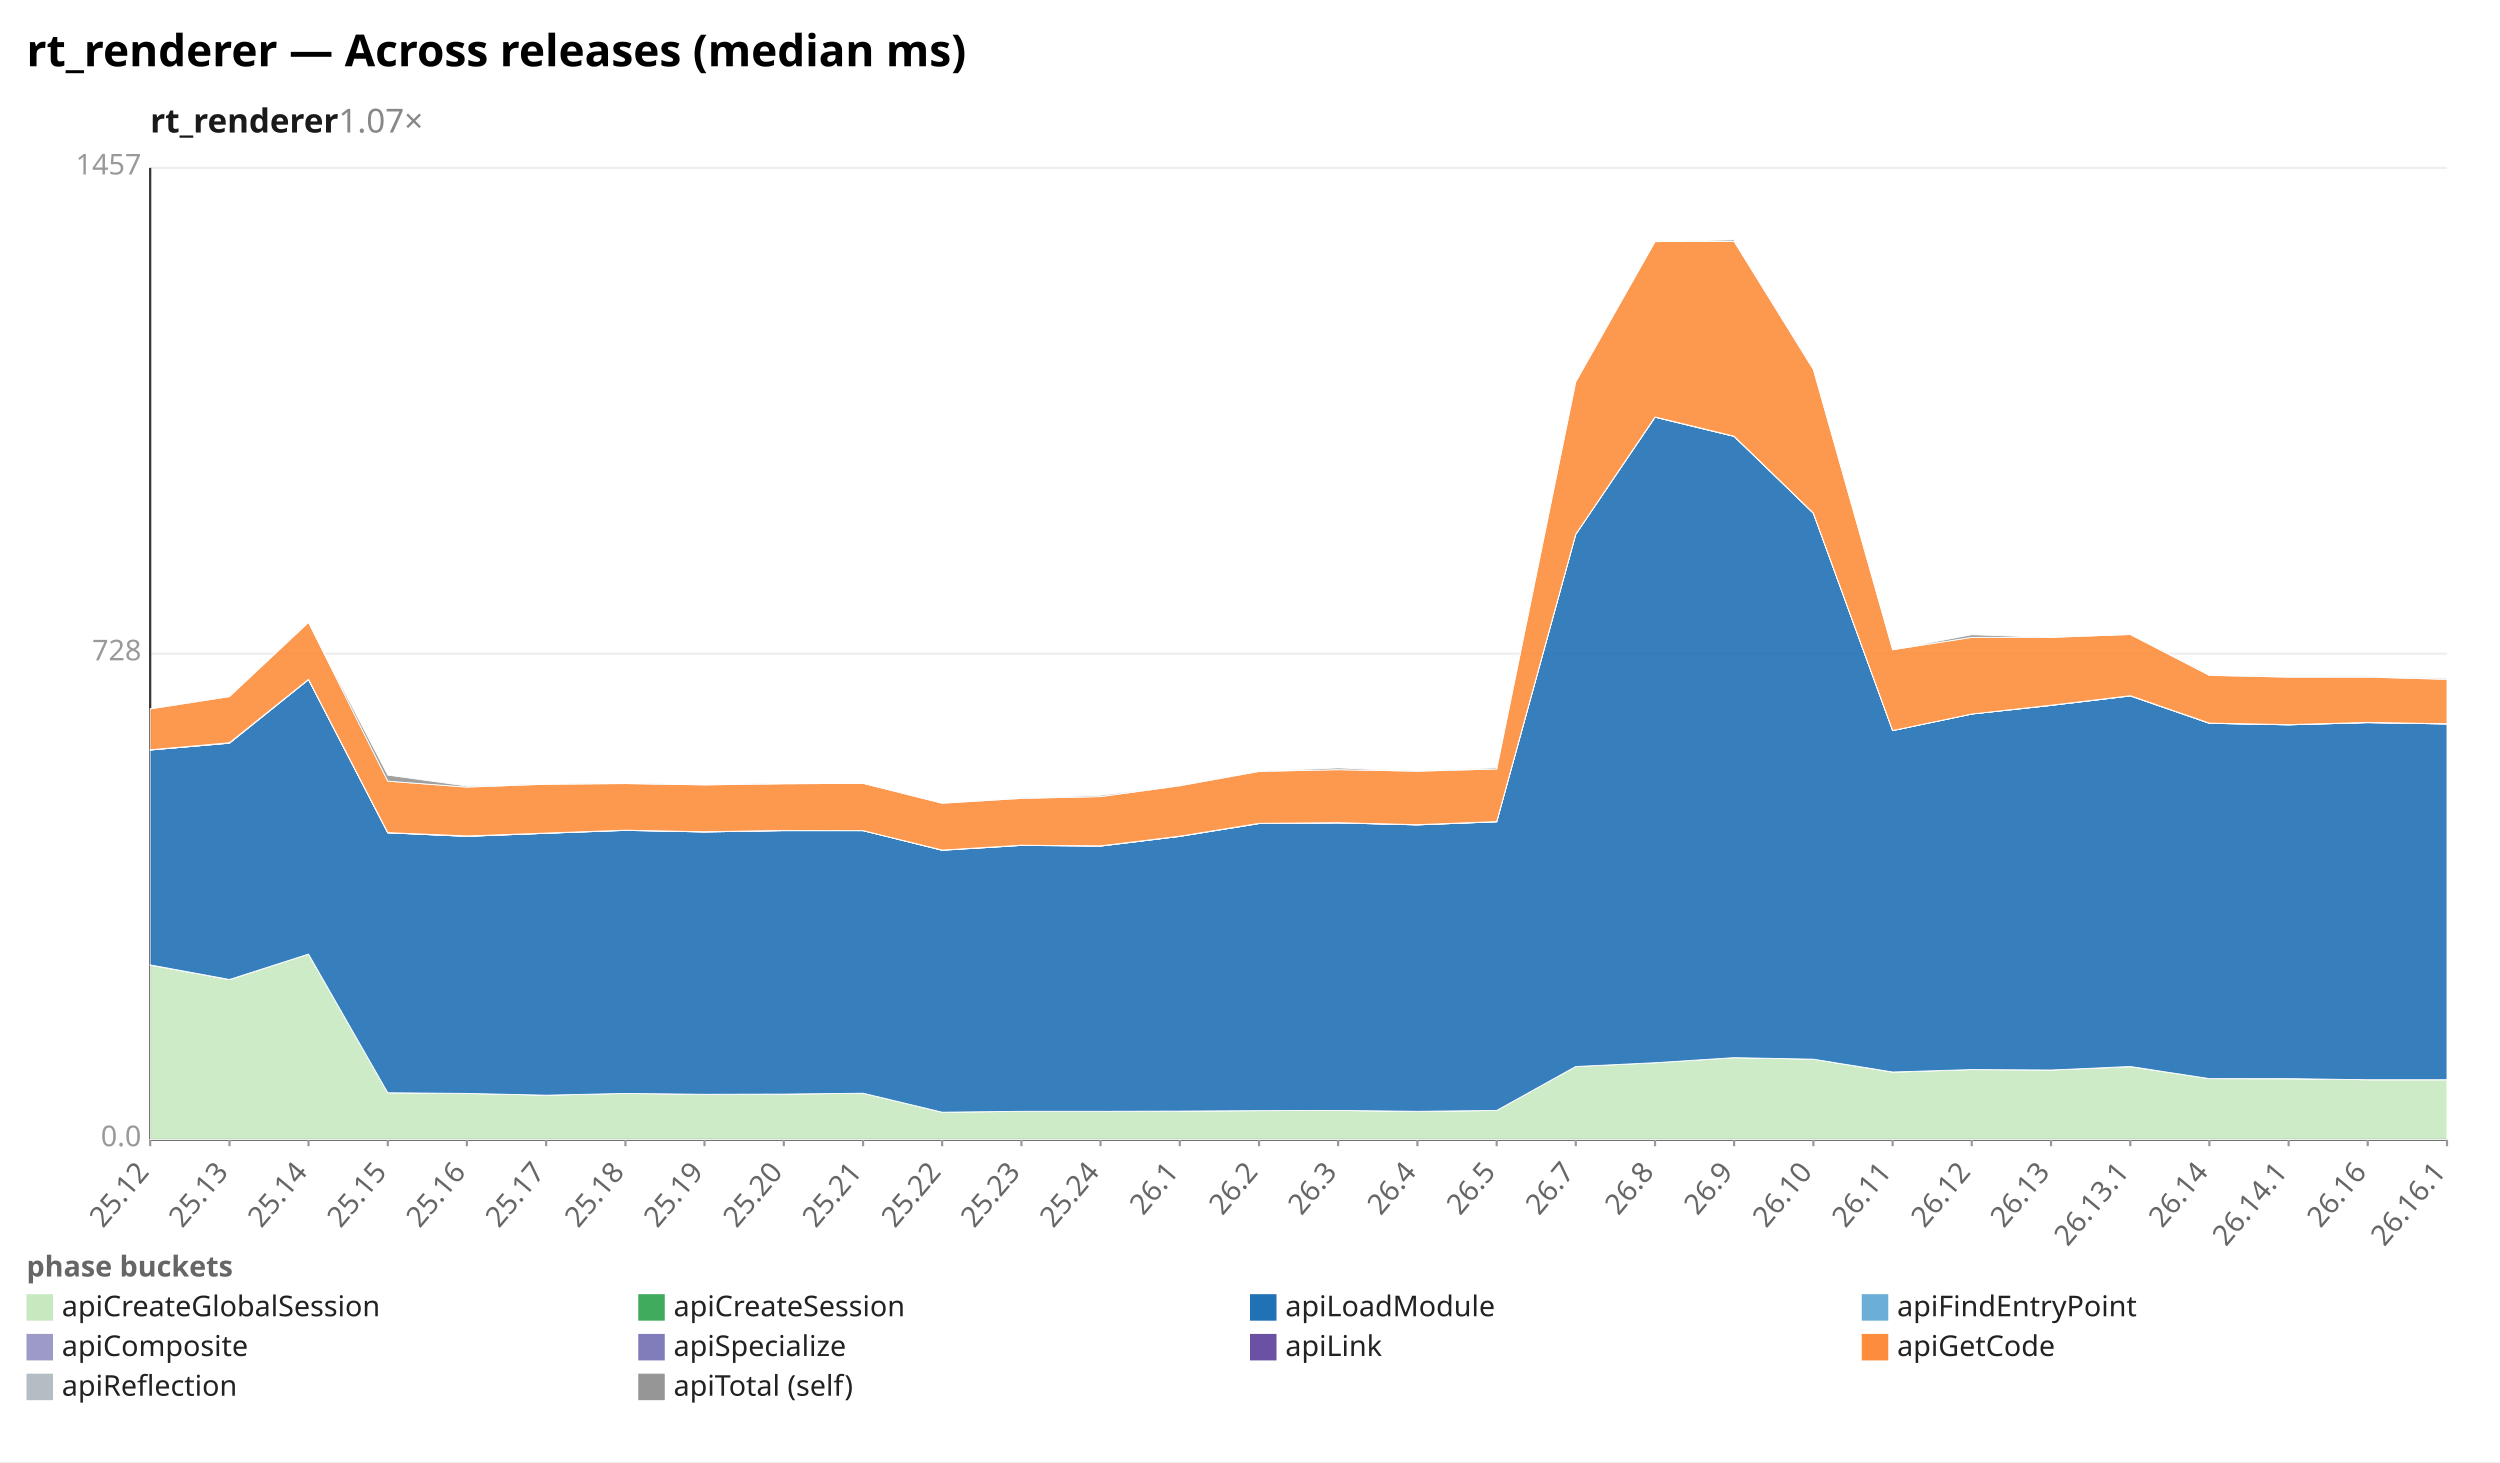
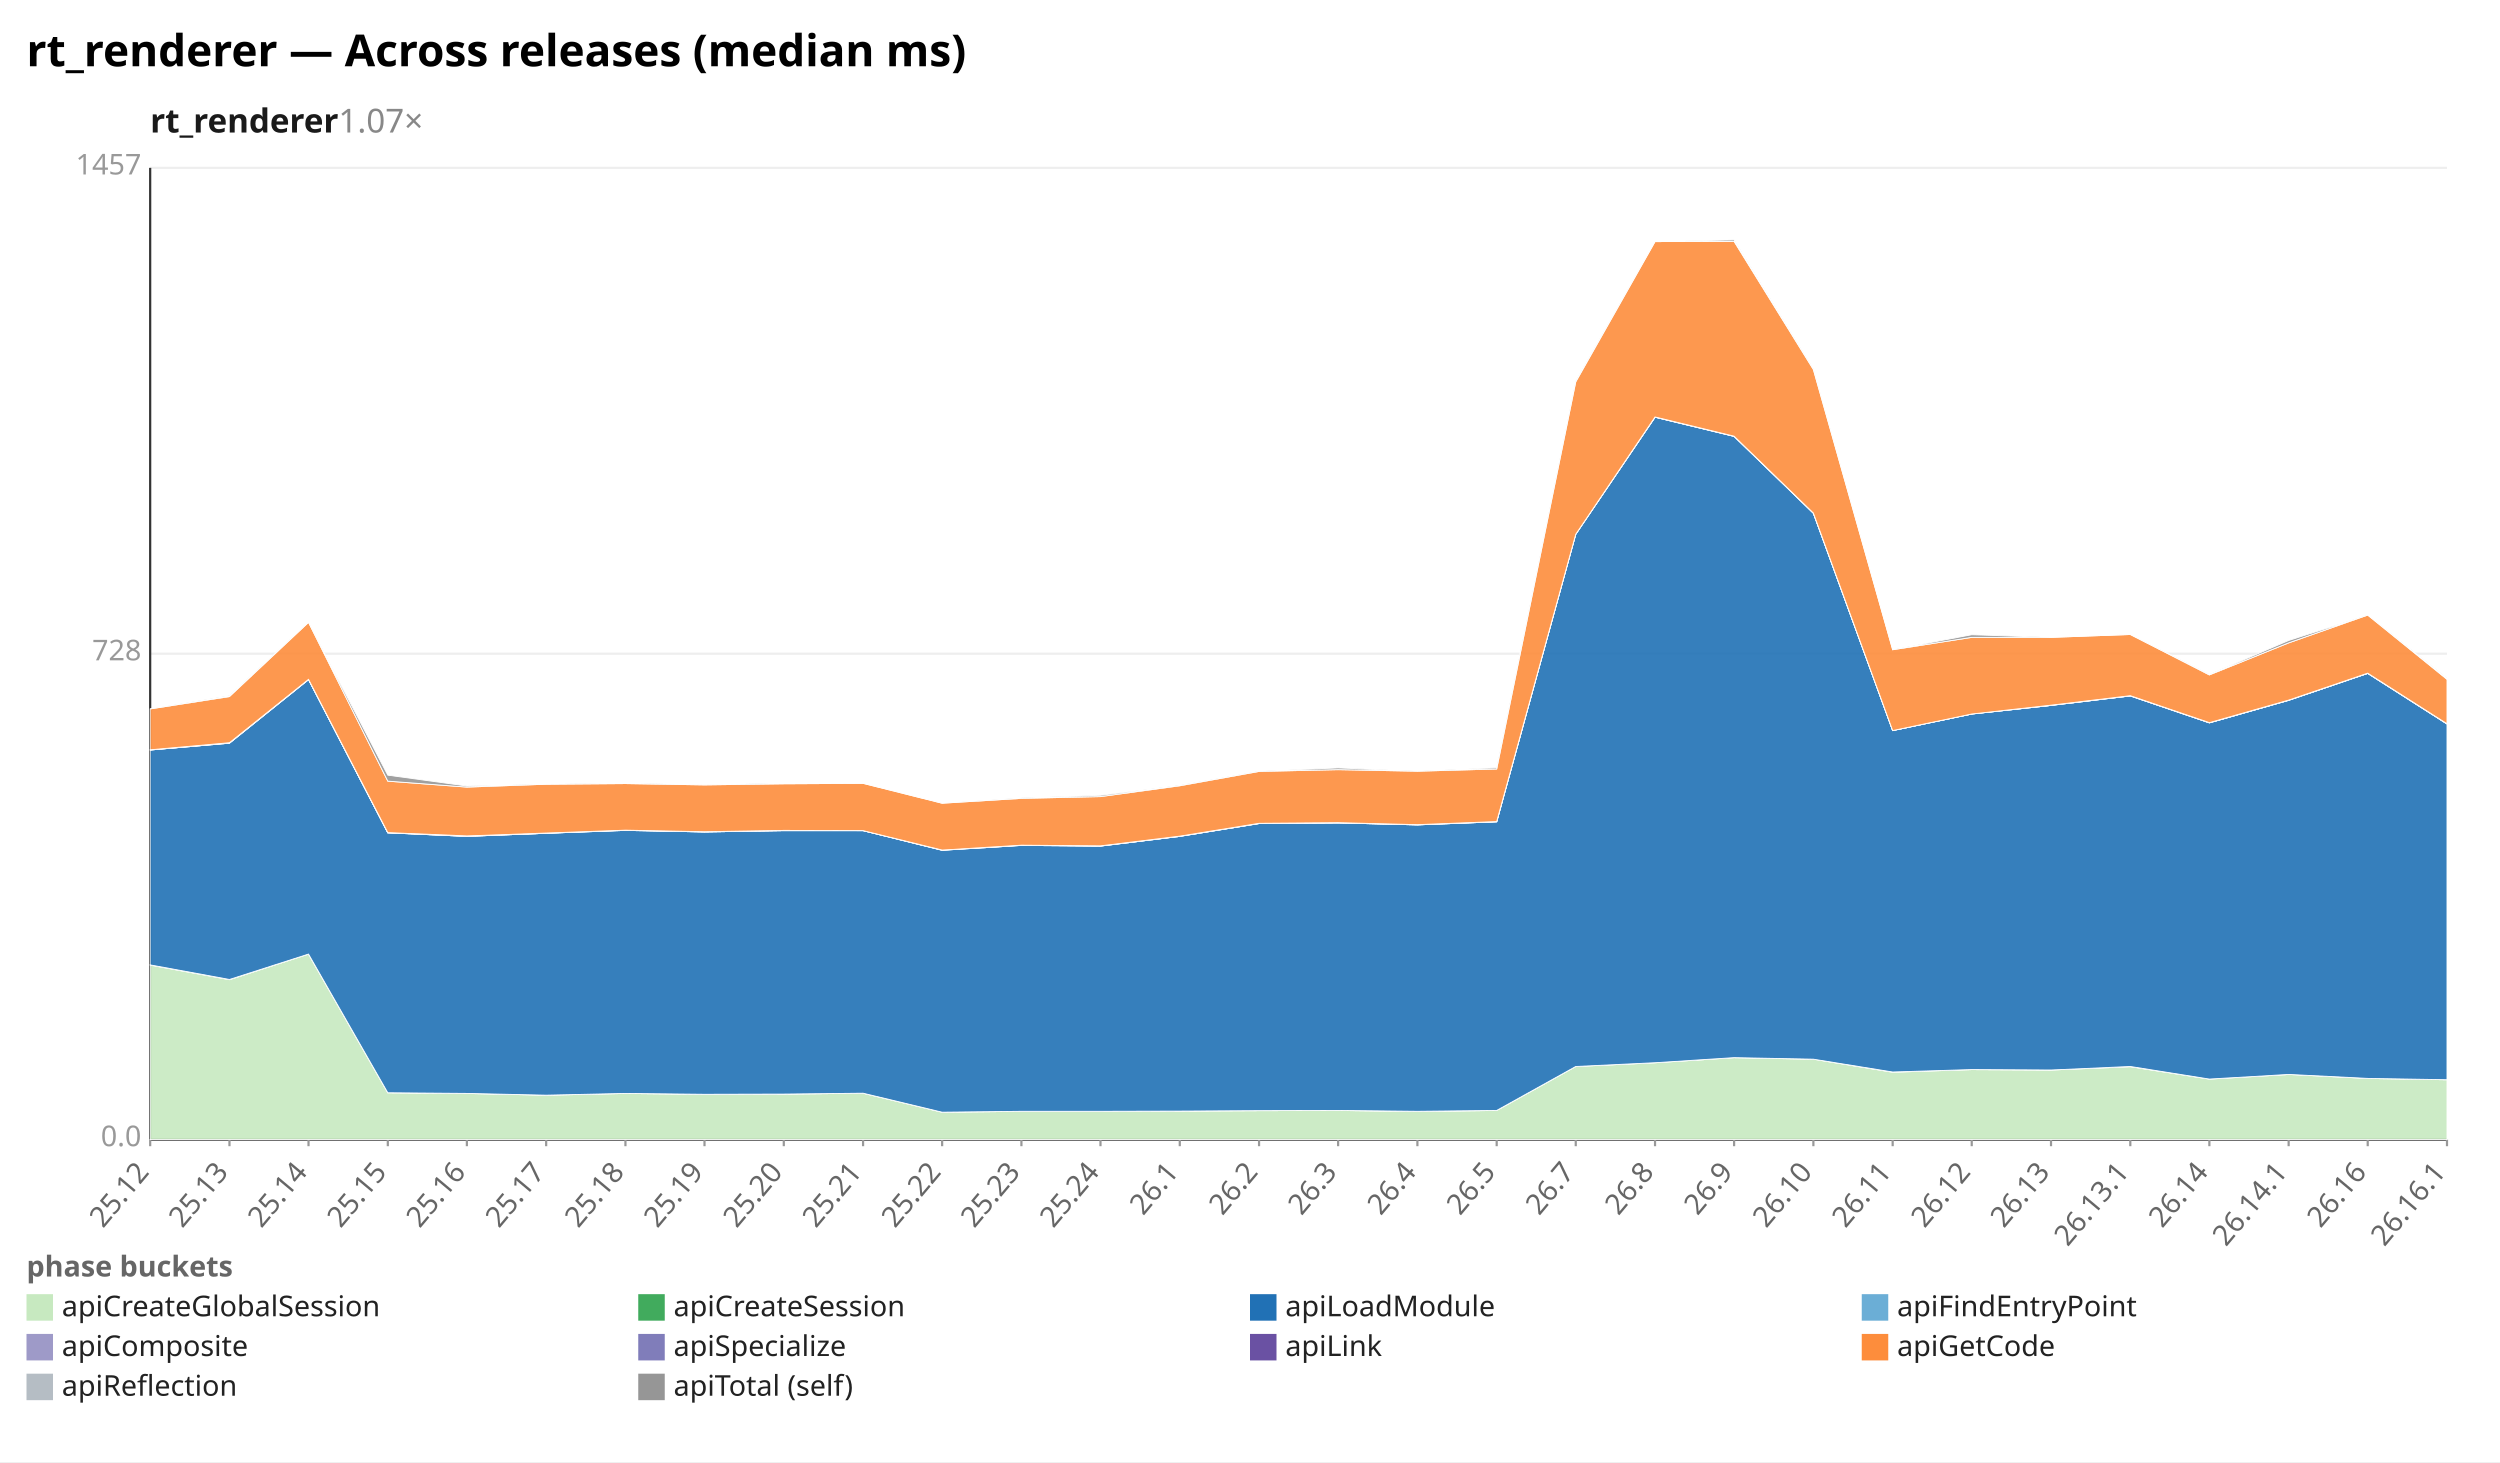
<svg xmlns="http://www.w3.org/2000/svg" width="1132" height="662" viewBox="0 0 1132 662" preserveAspectRatio="xMidYMid meet" font-family="sans-serif" font-size="13">
  <rect width="1132" height="662" fill="white" />
  <text x="12" y="30" font-size="20" font-weight="bold">rt_renderer — Across releases (median ms)</text>
  <text x="68" y="60" font-size="15" font-weight="600" fill="#1a1a1a">rt_renderer<tspan fill="#888" font-weight="400" text-decoration="none">  1.07×</tspan>
  </text>
  <line x1="68.0" y1="516.0" x2="1108.0" y2="516.0" stroke="#eee" />
  <text x="64.0" y="519.0" text-anchor="end" fill="#999">0.0</text>
  <line x1="68.0" y1="296.0" x2="1108.0" y2="296.0" stroke="#eee" />
  <text x="64.0" y="299.0" text-anchor="end" fill="#999">728</text>
  <line x1="68.0" y1="76.0" x2="1108.0" y2="76.0" stroke="#eee" />
  <text x="64.0" y="79.0" text-anchor="end" fill="#999">1457</text>
  <line x1="68.0" y1="76.0" x2="68.0" y2="516.0" stroke="#333" />
  <line x1="68.0" y1="516.0" x2="1108.0" y2="516.0" stroke="#333" />
  <line x1="68.0" y1="516.0" x2="68.0" y2="519.0" stroke="#999" />
  <text x="68.0" y="531.0" text-anchor="end" fill="#666" transform="rotate(-50 68.0 531.0)">25.12</text>
  <line x1="103.9" y1="516.0" x2="103.9" y2="519.0" stroke="#999" />
  <text x="103.9" y="531.0" text-anchor="end" fill="#666" transform="rotate(-50 103.9 531.0)">25.13</text>
  <line x1="139.7" y1="516.0" x2="139.7" y2="519.0" stroke="#999" />
  <text x="139.7" y="531.0" text-anchor="end" fill="#666" transform="rotate(-50 139.7 531.0)">25.14</text>
  <line x1="175.6" y1="516.0" x2="175.6" y2="519.0" stroke="#999" />
  <text x="175.6" y="531.0" text-anchor="end" fill="#666" transform="rotate(-50 175.6 531.0)">25.15</text>
  <line x1="211.4" y1="516.0" x2="211.4" y2="519.0" stroke="#999" />
  <text x="211.4" y="531.0" text-anchor="end" fill="#666" transform="rotate(-50 211.4 531.0)">25.16</text>
  <line x1="247.3" y1="516.0" x2="247.3" y2="519.0" stroke="#999" />
  <text x="247.3" y="531.0" text-anchor="end" fill="#666" transform="rotate(-50 247.3 531.0)">25.17</text>
  <line x1="283.2" y1="516.0" x2="283.2" y2="519.0" stroke="#999" />
  <text x="283.2" y="531.0" text-anchor="end" fill="#666" transform="rotate(-50 283.2 531.0)">25.18</text>
  <line x1="319.0" y1="516.0" x2="319.0" y2="519.0" stroke="#999" />
  <text x="319.0" y="531.0" text-anchor="end" fill="#666" transform="rotate(-50 319.0 531.0)">25.19</text>
  <line x1="354.9" y1="516.0" x2="354.9" y2="519.0" stroke="#999" />
  <text x="354.9" y="531.0" text-anchor="end" fill="#666" transform="rotate(-50 354.9 531.0)">25.20</text>
  <line x1="390.8" y1="516.0" x2="390.8" y2="519.0" stroke="#999" />
  <text x="390.8" y="531.0" text-anchor="end" fill="#666" transform="rotate(-50 390.8 531.0)">25.21</text>
  <line x1="426.6" y1="516.0" x2="426.6" y2="519.0" stroke="#999" />
  <text x="426.6" y="531.0" text-anchor="end" fill="#666" transform="rotate(-50 426.6 531.0)">25.22</text>
  <line x1="462.5" y1="516.0" x2="462.5" y2="519.0" stroke="#999" />
  <text x="462.5" y="531.0" text-anchor="end" fill="#666" transform="rotate(-50 462.5 531.0)">25.23</text>
  <line x1="498.3" y1="516.0" x2="498.3" y2="519.0" stroke="#999" />
  <text x="498.3" y="531.0" text-anchor="end" fill="#666" transform="rotate(-50 498.3 531.0)">25.24</text>
  <line x1="534.2" y1="516.0" x2="534.2" y2="519.0" stroke="#999" />
  <text x="534.2" y="531.0" text-anchor="end" fill="#666" transform="rotate(-50 534.2 531.0)">26.1</text>
  <line x1="570.1" y1="516.0" x2="570.1" y2="519.0" stroke="#999" />
  <text x="570.1" y="531.0" text-anchor="end" fill="#666" transform="rotate(-50 570.1 531.0)">26.2</text>
  <line x1="605.9" y1="516.0" x2="605.9" y2="519.0" stroke="#999" />
  <text x="605.9" y="531.0" text-anchor="end" fill="#666" transform="rotate(-50 605.9 531.0)">26.3</text>
  <line x1="641.8" y1="516.0" x2="641.8" y2="519.0" stroke="#999" />
  <text x="641.8" y="531.0" text-anchor="end" fill="#666" transform="rotate(-50 641.8 531.0)">26.4</text>
  <line x1="677.7" y1="516.0" x2="677.7" y2="519.0" stroke="#999" />
  <text x="677.7" y="531.0" text-anchor="end" fill="#666" transform="rotate(-50 677.7 531.0)">26.5</text>
  <line x1="713.5" y1="516.0" x2="713.5" y2="519.0" stroke="#999" />
  <text x="713.5" y="531.0" text-anchor="end" fill="#666" transform="rotate(-50 713.5 531.0)">26.7</text>
  <line x1="749.4" y1="516.0" x2="749.4" y2="519.0" stroke="#999" />
  <text x="749.4" y="531.0" text-anchor="end" fill="#666" transform="rotate(-50 749.4 531.0)">26.8</text>
  <line x1="785.2" y1="516.0" x2="785.2" y2="519.0" stroke="#999" />
  <text x="785.2" y="531.0" text-anchor="end" fill="#666" transform="rotate(-50 785.2 531.0)">26.9</text>
  <line x1="821.1" y1="516.0" x2="821.1" y2="519.0" stroke="#999" />
  <text x="821.1" y="531.0" text-anchor="end" fill="#666" transform="rotate(-50 821.1 531.0)">26.10</text>
  <line x1="857.0" y1="516.0" x2="857.0" y2="519.0" stroke="#999" />
  <text x="857.0" y="531.0" text-anchor="end" fill="#666" transform="rotate(-50 857.0 531.0)">26.11</text>
  <line x1="892.8" y1="516.0" x2="892.8" y2="519.0" stroke="#999" />
  <text x="892.8" y="531.0" text-anchor="end" fill="#666" transform="rotate(-50 892.8 531.0)">26.12</text>
  <line x1="928.7" y1="516.0" x2="928.7" y2="519.0" stroke="#999" />
  <text x="928.7" y="531.0" text-anchor="end" fill="#666" transform="rotate(-50 928.7 531.0)">26.13</text>
  <line x1="964.6" y1="516.0" x2="964.6" y2="519.0" stroke="#999" />
  <text x="964.6" y="531.0" text-anchor="end" fill="#666" transform="rotate(-50 964.6 531.0)">26.13.1</text>
  <line x1="1000.4" y1="516.0" x2="1000.4" y2="519.0" stroke="#999" />
  <text x="1000.4" y="531.0" text-anchor="end" fill="#666" transform="rotate(-50 1000.4 531.0)">26.14</text>
  <line x1="1036.3" y1="516.0" x2="1036.3" y2="519.0" stroke="#999" />
  <text x="1036.3" y="531.0" text-anchor="end" fill="#666" transform="rotate(-50 1036.3 531.0)">26.14.1</text>
  <line x1="1072.1" y1="516.0" x2="1072.1" y2="519.0" stroke="#999" />
  <text x="1072.1" y="531.0" text-anchor="end" fill="#666" transform="rotate(-50 1072.1 531.0)">26.16</text>
  <line x1="1108.0" y1="516.0" x2="1108.0" y2="519.0" stroke="#999" />
  <text x="1108.0" y="531.0" text-anchor="end" fill="#666" transform="rotate(-50 1108.0 531.0)">26.16.1</text>
-   <polygon points="68.0,437.0 103.9,443.6 139.7,432.0 175.6,494.8 211.4,495.1 247.3,495.9 283.2,495.1 319.0,495.5 354.9,495.4 390.8,495.0 426.6,503.6 462.5,503.2 498.3,503.2 534.2,503.1 570.1,502.9 605.9,502.8 641.8,503.3 677.7,502.8 713.5,482.9 749.4,481.2 785.2,478.9 821.1,479.6 857.0,485.5 892.8,484.3 928.7,484.5 964.6,483.0 1000.4,488.4 1036.3,488.5 1072.1,488.9 1108.0,488.9 1108.0,516.0 1072.1,516.0 1036.3,516.0 1000.4,516.0 964.6,516.0 928.7,516.0 892.8,516.0 857.0,516.0 821.1,516.0 785.2,516.0 749.4,516.0 713.5,516.0 677.7,516.0 641.8,516.0 605.9,516.0 570.1,516.0 534.2,516.0 498.3,516.0 462.5,516.0 426.6,516.0 390.8,516.0 354.9,516.0 319.0,516.0 283.2,516.0 247.3,516.0 211.4,516.0 175.6,516.0 139.7,516.0 103.9,516.0 68.0,516.0" fill="#c7e9c0" fill-opacity="0.9" stroke="#fff" stroke-width="0.4" />
-   <polygon points="68.0,436.9 103.9,443.5 139.7,432.0 175.6,494.8 211.4,495.1 247.3,495.9 283.2,495.1 319.0,495.5 354.9,495.4 390.8,495.0 426.6,503.6 462.5,503.2 498.3,503.2 534.2,503.1 570.1,502.9 605.9,502.8 641.8,503.2 677.7,502.8 713.5,482.9 749.4,481.2 785.2,478.9 821.1,479.6 857.0,485.4 892.8,484.3 928.7,484.5 964.6,482.9 1000.4,488.4 1036.3,488.4 1072.1,488.9 1108.0,488.9 1108.0,488.9 1072.1,488.9 1036.3,488.5 1000.4,488.4 964.6,483.0 928.7,484.5 892.8,484.3 857.0,485.5 821.1,479.6 785.2,478.9 749.4,481.2 713.5,482.9 677.7,502.8 641.8,503.3 605.9,502.8 570.1,502.9 534.2,503.1 498.3,503.2 462.5,503.2 426.6,503.6 390.8,495.0 354.9,495.4 319.0,495.5 283.2,495.1 247.3,495.9 211.4,495.1 175.6,494.8 139.7,432.0 103.9,443.6 68.0,437.0" fill="#41ab5d" fill-opacity="0.9" stroke="#fff" stroke-width="0.4" />
-   <polygon points="68.0,339.6 103.9,336.5 139.7,307.7 175.6,377.1 211.4,378.7 247.3,377.3 283.2,376.0 319.0,376.7 354.9,376.1 390.8,376.1 426.6,385.0 462.5,382.8 498.3,383.1 534.2,378.7 570.1,372.9 605.9,372.6 641.8,373.5 677.7,372.1 713.5,241.9 749.4,188.9 785.2,197.6 821.1,232.4 857.0,330.8 892.8,323.3 928.7,319.4 964.6,315.1 1000.4,327.5 1036.3,328.2 1072.1,327.2 1108.0,327.8 1108.0,488.9 1072.1,488.9 1036.3,488.4 1000.4,488.4 964.6,482.9 928.7,484.5 892.8,484.3 857.0,485.4 821.1,479.6 785.2,478.9 749.4,481.2 713.5,482.9 677.7,502.8 641.8,503.2 605.9,502.8 570.1,502.9 534.2,503.1 498.3,503.2 462.5,503.2 426.6,503.6 390.8,495.0 354.9,495.4 319.0,495.5 283.2,495.1 247.3,495.9 211.4,495.1 175.6,494.8 139.7,432.0 103.9,443.5 68.0,436.9" fill="#2171b5" fill-opacity="0.9" stroke="#fff" stroke-width="0.4" />
-   <polygon points="68.0,339.6 103.9,336.5 139.7,307.7 175.6,377.1 211.4,378.7 247.3,377.3 283.2,376.0 319.0,376.7 354.9,376.1 390.8,376.1 426.6,385.0 462.5,382.8 498.3,383.1 534.2,378.7 570.1,372.9 605.9,372.6 641.8,373.5 677.7,372.1 713.5,241.9 749.4,188.9 785.2,197.6 821.1,232.4 857.0,330.8 892.8,323.3 928.7,319.4 964.6,315.1 1000.4,327.5 1036.3,328.2 1072.1,327.2 1108.0,327.8 1108.0,327.8 1072.1,327.2 1036.3,328.2 1000.4,327.5 964.6,315.1 928.7,319.4 892.8,323.3 857.0,330.8 821.1,232.4 785.2,197.6 749.4,188.9 713.5,241.9 677.7,372.1 641.8,373.5 605.9,372.6 570.1,372.9 534.2,378.7 498.3,383.1 462.5,382.8 426.6,385.0 390.8,376.1 354.9,376.1 319.0,376.7 283.2,376.0 247.3,377.3 211.4,378.7 175.6,377.1 139.7,307.7 103.9,336.5 68.0,339.6" fill="#6baed6" fill-opacity="0.9" stroke="#fff" stroke-width="0.4" />
-   <polygon points="68.0,339.6 103.9,336.4 139.7,307.7 175.6,377.1 211.4,378.7 247.3,377.3 283.2,375.9 319.0,376.7 354.9,376.1 390.8,376.1 426.6,384.9 462.5,382.7 498.3,383.1 534.2,378.7 570.1,372.9 605.9,372.6 641.8,373.5 677.7,372.1 713.5,241.9 749.4,188.9 785.2,197.5 821.1,232.3 857.0,330.8 892.8,323.3 928.7,319.4 964.6,315.1 1000.4,327.5 1036.3,328.2 1072.1,327.2 1108.0,327.8 1108.0,327.8 1072.1,327.2 1036.3,328.2 1000.4,327.5 964.6,315.1 928.7,319.4 892.8,323.3 857.0,330.8 821.1,232.4 785.2,197.6 749.4,188.9 713.5,241.9 677.7,372.1 641.8,373.5 605.9,372.6 570.1,372.9 534.2,378.7 498.3,383.1 462.5,382.8 426.6,385.0 390.8,376.1 354.9,376.1 319.0,376.7 283.2,376.0 247.3,377.3 211.4,378.7 175.6,377.1 139.7,307.7 103.9,336.5 68.0,339.6" fill="#9e9ac8" fill-opacity="0.9" stroke="#fff" stroke-width="0.4" />
-   <polygon points="68.0,339.5 103.9,336.3 139.7,307.6 175.6,377.0 211.4,378.5 247.3,377.2 283.2,375.9 319.0,376.6 354.9,376.0 390.8,376.1 426.6,384.9 462.5,382.7 498.3,383.0 534.2,378.6 570.1,372.8 605.9,372.5 641.8,373.4 677.7,372.0 713.5,241.9 749.4,188.8 785.2,197.5 821.1,232.3 857.0,330.8 892.8,323.3 928.7,319.3 964.6,315.0 1000.4,327.4 1036.3,328.1 1072.1,327.1 1108.0,327.7 1108.0,327.8 1072.1,327.2 1036.3,328.2 1000.4,327.5 964.6,315.1 928.7,319.4 892.8,323.3 857.0,330.8 821.1,232.3 785.2,197.5 749.4,188.9 713.5,241.9 677.7,372.1 641.8,373.5 605.9,372.6 570.1,372.9 534.2,378.7 498.3,383.1 462.5,382.7 426.6,384.9 390.8,376.1 354.9,376.1 319.0,376.7 283.2,375.9 247.3,377.3 211.4,378.7 175.6,377.1 139.7,307.7 103.9,336.4 68.0,339.6" fill="#6a51a3" fill-opacity="0.9" stroke="#fff" stroke-width="0.4" />
-   <polygon points="68.0,321.0 103.9,315.4 139.7,281.8 175.6,353.7 211.4,356.4 247.3,355.1 283.2,354.8 319.0,355.4 354.9,354.9 390.8,354.7 426.6,363.7 462.5,361.5 498.3,360.7 534.2,355.8 570.1,349.3 605.9,348.5 641.8,349.2 677.7,348.2 713.5,172.9 749.4,109.4 785.2,109.3 821.1,167.3 857.0,294.2 892.8,288.6 928.7,288.6 964.6,287.3 1000.4,305.8 1036.3,306.6 1072.1,306.6 1108.0,307.6 1108.0,327.7 1072.1,327.1 1036.3,328.1 1000.4,327.4 964.6,315.0 928.7,319.3 892.8,323.3 857.0,330.8 821.1,232.3 785.2,197.5 749.4,188.8 713.5,241.9 677.7,372.0 641.8,373.4 605.9,372.5 570.1,372.8 534.2,378.6 498.3,383.0 462.5,382.7 426.6,384.9 390.8,376.1 354.9,376.0 319.0,376.6 283.2,375.9 247.3,377.2 211.4,378.5 175.6,377.0 139.7,307.6 103.9,336.3 68.0,339.5" fill="#fd8d3c" fill-opacity="0.9" stroke="#fff" stroke-width="0.4" />
-   <polygon points="68.0,321.0 103.9,315.0 139.7,281.8 175.6,351.0 211.4,355.9 247.3,355.1 283.2,354.6 319.0,355.4 354.9,354.6 390.8,354.7 426.6,363.7 462.5,361.3 498.3,360.1 534.2,355.6 570.1,349.2 605.9,347.7 641.8,349.2 677.7,347.6 713.5,172.5 749.4,109.4 785.2,108.6 821.1,167.1 857.0,294.2 892.8,287.4 928.7,288.6 964.6,287.3 1000.4,305.5 1036.3,306.2 1072.1,306.4 1108.0,307.1 1108.0,307.6 1072.1,306.6 1036.3,306.6 1000.4,305.8 964.6,287.3 928.7,288.6 892.8,288.6 857.0,294.2 821.1,167.3 785.2,109.3 749.4,109.4 713.5,172.9 677.7,348.2 641.8,349.2 605.9,348.5 570.1,349.3 534.2,355.8 498.3,360.7 462.5,361.5 426.6,363.7 390.8,354.7 354.9,354.9 319.0,355.4 283.2,354.8 247.3,355.1 211.4,356.4 175.6,353.7 139.7,281.8 103.9,315.4 68.0,321.0" fill="#969696" fill-opacity="0.9" stroke="#fff" stroke-width="0.4" />
+   <polygon points="68.0,437.0 103.9,443.6 139.7,432.0 175.6,494.8 211.4,495.1 247.3,495.9 283.2,495.1 319.0,495.5 354.9,495.4 390.8,495.0 426.6,503.6 462.5,503.2 498.3,503.2 534.2,503.1 570.1,502.9 605.9,502.8 641.8,503.3 677.7,502.8 713.5,482.9 749.4,481.2 785.2,478.9 821.1,479.6 857.0,485.5 892.8,484.3 928.7,484.5 964.6,483.0 1000.4,488.6 1036.3,486.5 1072.1,488.3 1108.0,488.9 1108.0,516.0 1072.1,516.0 1036.3,516.0 1000.4,516.0 964.6,516.0 928.7,516.0 892.8,516.0 857.0,516.0 821.1,516.0 785.2,516.0 749.4,516.0 713.5,516.0 677.7,516.0 641.8,516.0 605.9,516.0 570.1,516.0 534.2,516.0 498.3,516.0 462.5,516.0 426.6,516.0 390.8,516.0 354.9,516.0 319.0,516.0 283.2,516.0 247.3,516.0 211.4,516.0 175.6,516.0 139.7,516.0 103.9,516.0 68.0,516.0" fill="#c7e9c0" fill-opacity="0.9" stroke="#fff" stroke-width="0.4" />
+   <polygon points="68.0,436.9 103.9,443.5 139.7,432.0 175.6,494.8 211.4,495.1 247.3,495.9 283.2,495.1 319.0,495.5 354.9,495.4 390.8,495.0 426.6,503.6 462.5,503.2 498.3,503.2 534.2,503.1 570.1,502.9 605.9,502.8 641.8,503.2 677.7,502.8 713.5,482.9 749.4,481.2 785.2,478.9 821.1,479.6 857.0,485.4 892.8,484.3 928.7,484.5 964.6,482.9 1000.4,488.6 1036.3,486.5 1072.1,488.3 1108.0,488.9 1108.0,488.9 1072.1,488.3 1036.3,486.5 1000.4,488.6 964.6,483.0 928.7,484.5 892.8,484.3 857.0,485.5 821.1,479.6 785.2,478.9 749.4,481.2 713.5,482.9 677.7,502.8 641.8,503.3 605.9,502.8 570.1,502.9 534.2,503.1 498.3,503.2 462.5,503.2 426.6,503.6 390.8,495.0 354.9,495.4 319.0,495.5 283.2,495.1 247.3,495.9 211.4,495.1 175.6,494.8 139.7,432.0 103.9,443.6 68.0,437.0" fill="#41ab5d" fill-opacity="0.9" stroke="#fff" stroke-width="0.4" />
+   <polygon points="68.0,339.6 103.9,336.5 139.7,307.7 175.6,377.1 211.4,378.7 247.3,377.3 283.2,376.0 319.0,376.7 354.9,376.1 390.8,376.1 426.6,385.0 462.5,382.8 498.3,383.1 534.2,378.7 570.1,372.9 605.9,372.6 641.8,373.5 677.7,372.1 713.5,241.9 749.4,188.9 785.2,197.6 821.1,232.4 857.0,330.8 892.8,323.3 928.7,319.4 964.6,315.1 1000.4,327.3 1036.3,317.1 1072.1,304.9 1108.0,327.8 1108.0,488.9 1072.1,488.3 1036.3,486.5 1000.4,488.6 964.6,482.9 928.7,484.5 892.8,484.3 857.0,485.4 821.1,479.6 785.2,478.9 749.4,481.2 713.5,482.9 677.7,502.8 641.8,503.2 605.9,502.8 570.1,502.9 534.2,503.1 498.3,503.2 462.5,503.2 426.6,503.6 390.8,495.0 354.9,495.4 319.0,495.5 283.2,495.1 247.3,495.9 211.4,495.1 175.6,494.8 139.7,432.0 103.9,443.5 68.0,436.9" fill="#2171b5" fill-opacity="0.9" stroke="#fff" stroke-width="0.4" />
+   <polygon points="68.0,339.6 103.9,336.5 139.7,307.7 175.6,377.1 211.4,378.7 247.3,377.3 283.2,376.0 319.0,376.7 354.9,376.1 390.8,376.1 426.6,385.0 462.5,382.8 498.3,383.1 534.2,378.7 570.1,372.9 605.9,372.6 641.8,373.5 677.7,372.1 713.5,241.9 749.4,188.9 785.2,197.6 821.1,232.4 857.0,330.8 892.8,323.3 928.7,319.4 964.6,315.1 1000.4,327.3 1036.3,317.1 1072.1,304.9 1108.0,327.8 1108.0,327.8 1072.1,304.9 1036.3,317.1 1000.4,327.3 964.6,315.1 928.7,319.4 892.8,323.3 857.0,330.8 821.1,232.4 785.2,197.6 749.4,188.9 713.5,241.9 677.7,372.1 641.8,373.5 605.9,372.6 570.1,372.9 534.2,378.7 498.3,383.1 462.5,382.8 426.6,385.0 390.8,376.1 354.9,376.1 319.0,376.7 283.2,376.0 247.3,377.3 211.4,378.7 175.6,377.1 139.7,307.7 103.9,336.5 68.0,339.6" fill="#6baed6" fill-opacity="0.9" stroke="#fff" stroke-width="0.4" />
+   <polygon points="68.0,339.6 103.9,336.4 139.7,307.7 175.6,377.1 211.4,378.7 247.3,377.3 283.2,375.9 319.0,376.7 354.9,376.1 390.8,376.1 426.6,384.9 462.5,382.7 498.3,383.1 534.2,378.7 570.1,372.9 605.9,372.6 641.8,373.5 677.7,372.1 713.5,241.9 749.4,188.9 785.2,197.5 821.1,232.3 857.0,330.8 892.8,323.3 928.7,319.4 964.6,315.1 1000.4,327.3 1036.3,317.1 1072.1,304.9 1108.0,327.8 1108.0,327.8 1072.1,304.9 1036.3,317.1 1000.4,327.3 964.6,315.1 928.7,319.4 892.8,323.3 857.0,330.8 821.1,232.4 785.2,197.6 749.4,188.9 713.5,241.9 677.7,372.1 641.8,373.5 605.9,372.6 570.1,372.9 534.2,378.7 498.3,383.1 462.5,382.8 426.6,385.0 390.8,376.1 354.9,376.1 319.0,376.7 283.2,376.0 247.3,377.3 211.4,378.7 175.6,377.1 139.7,307.7 103.9,336.5 68.0,339.6" fill="#9e9ac8" fill-opacity="0.9" stroke="#fff" stroke-width="0.4" />
+   <polygon points="68.0,339.5 103.9,336.3 139.7,307.6 175.6,377.0 211.4,378.5 247.3,377.2 283.2,375.9 319.0,376.6 354.9,376.0 390.8,376.1 426.6,384.9 462.5,382.7 498.3,383.0 534.2,378.6 570.1,372.8 605.9,372.5 641.8,373.4 677.7,372.0 713.5,241.9 749.4,188.8 785.2,197.5 821.1,232.3 857.0,330.8 892.8,323.3 928.7,319.3 964.6,315.0 1000.4,327.2 1036.3,317.0 1072.1,304.8 1108.0,327.7 1108.0,327.8 1072.1,304.9 1036.3,317.1 1000.4,327.3 964.6,315.1 928.7,319.4 892.8,323.3 857.0,330.8 821.1,232.3 785.2,197.5 749.4,188.9 713.5,241.9 677.7,372.1 641.8,373.5 605.9,372.6 570.1,372.9 534.2,378.7 498.3,383.1 462.5,382.7 426.6,384.9 390.8,376.1 354.9,376.1 319.0,376.7 283.2,375.9 247.3,377.3 211.4,378.7 175.6,377.1 139.7,307.7 103.9,336.4 68.0,339.6" fill="#6a51a3" fill-opacity="0.9" stroke="#fff" stroke-width="0.4" />
+   <polygon points="68.0,321.0 103.9,315.4 139.7,281.8 175.6,353.7 211.4,356.4 247.3,355.1 283.2,354.8 319.0,355.4 354.9,354.9 390.8,354.7 426.6,363.7 462.5,361.5 498.3,360.7 534.2,355.8 570.1,349.3 605.9,348.5 641.8,349.2 677.7,348.2 713.5,172.9 749.4,109.4 785.2,109.3 821.1,167.3 857.0,294.2 892.8,288.6 928.7,288.6 964.6,287.3 1000.4,305.6 1036.3,291.1 1072.1,278.5 1108.0,307.6 1108.0,327.7 1072.1,304.8 1036.3,317.0 1000.4,327.2 964.6,315.0 928.7,319.3 892.8,323.3 857.0,330.8 821.1,232.3 785.2,197.5 749.4,188.8 713.5,241.9 677.7,372.0 641.8,373.4 605.9,372.5 570.1,372.8 534.2,378.6 498.3,383.0 462.5,382.7 426.6,384.9 390.8,376.1 354.9,376.0 319.0,376.6 283.2,375.9 247.3,377.2 211.4,378.5 175.6,377.0 139.7,307.6 103.9,336.3 68.0,339.5" fill="#fd8d3c" fill-opacity="0.9" stroke="#fff" stroke-width="0.4" />
+   <polygon points="68.0,321.0 103.9,315.0 139.7,281.8 175.6,351.0 211.4,355.9 247.3,355.1 283.2,354.6 319.0,355.4 354.9,354.6 390.8,354.7 426.6,363.7 462.5,361.3 498.3,360.1 534.2,355.6 570.1,349.2 605.9,347.7 641.8,349.2 677.7,347.6 713.5,172.5 749.4,109.4 785.2,108.6 821.1,167.1 857.0,294.2 892.8,287.4 928.7,288.6 964.6,287.3 1000.4,305.4 1036.3,290.0 1072.1,278.5 1108.0,307.1 1108.0,307.6 1072.1,278.5 1036.3,291.1 1000.4,305.6 964.6,287.3 928.7,288.6 892.8,288.6 857.0,294.2 821.1,167.3 785.2,109.3 749.4,109.4 713.5,172.9 677.7,348.2 641.8,349.2 605.9,348.5 570.1,349.3 534.2,355.8 498.3,360.7 462.5,361.5 426.6,363.7 390.8,354.7 354.9,354.9 319.0,355.4 283.2,354.8 247.3,355.1 211.4,356.4 175.6,353.7 139.7,281.8 103.9,315.4 68.0,321.0" fill="#969696" fill-opacity="0.9" stroke="#fff" stroke-width="0.4" />
  <text x="12" y="578" fill="#666" font-weight="600">phase buckets</text>
  <rect x="12" y="586" width="12" height="12" fill="#c7e9c0" />
  <text x="28" y="596" fill="#222">apiCreateGlobalSession</text>
  <rect x="289" y="586" width="12" height="12" fill="#41ab5d" />
  <text x="305" y="596" fill="#222">apiCreateSession</text>
  <rect x="566" y="586" width="12" height="12" fill="#2171b5" />
  <text x="582" y="596" fill="#222">apiLoadModule</text>
  <rect x="843" y="586" width="12" height="12" fill="#6baed6" />
  <text x="859" y="596" fill="#222">apiFindEntryPoint</text>
  <rect x="12" y="604" width="12" height="12" fill="#9e9ac8" />
  <text x="28" y="614" fill="#222">apiComposite</text>
  <rect x="289" y="604" width="12" height="12" fill="#807dba" />
  <text x="305" y="614" fill="#222">apiSpecialize</text>
  <rect x="566" y="604" width="12" height="12" fill="#6a51a3" />
  <text x="582" y="614" fill="#222">apiLink</text>
  <rect x="843" y="604" width="12" height="12" fill="#fd8d3c" />
  <text x="859" y="614" fill="#222">apiGetCode</text>
  <rect x="12" y="622" width="12" height="12" fill="#b5bdc4" />
  <text x="28" y="632" fill="#222">apiReflection</text>
  <rect x="289" y="622" width="12" height="12" fill="#969696" />
  <text x="305" y="632" fill="#222">apiTotal (self)</text>
</svg>
